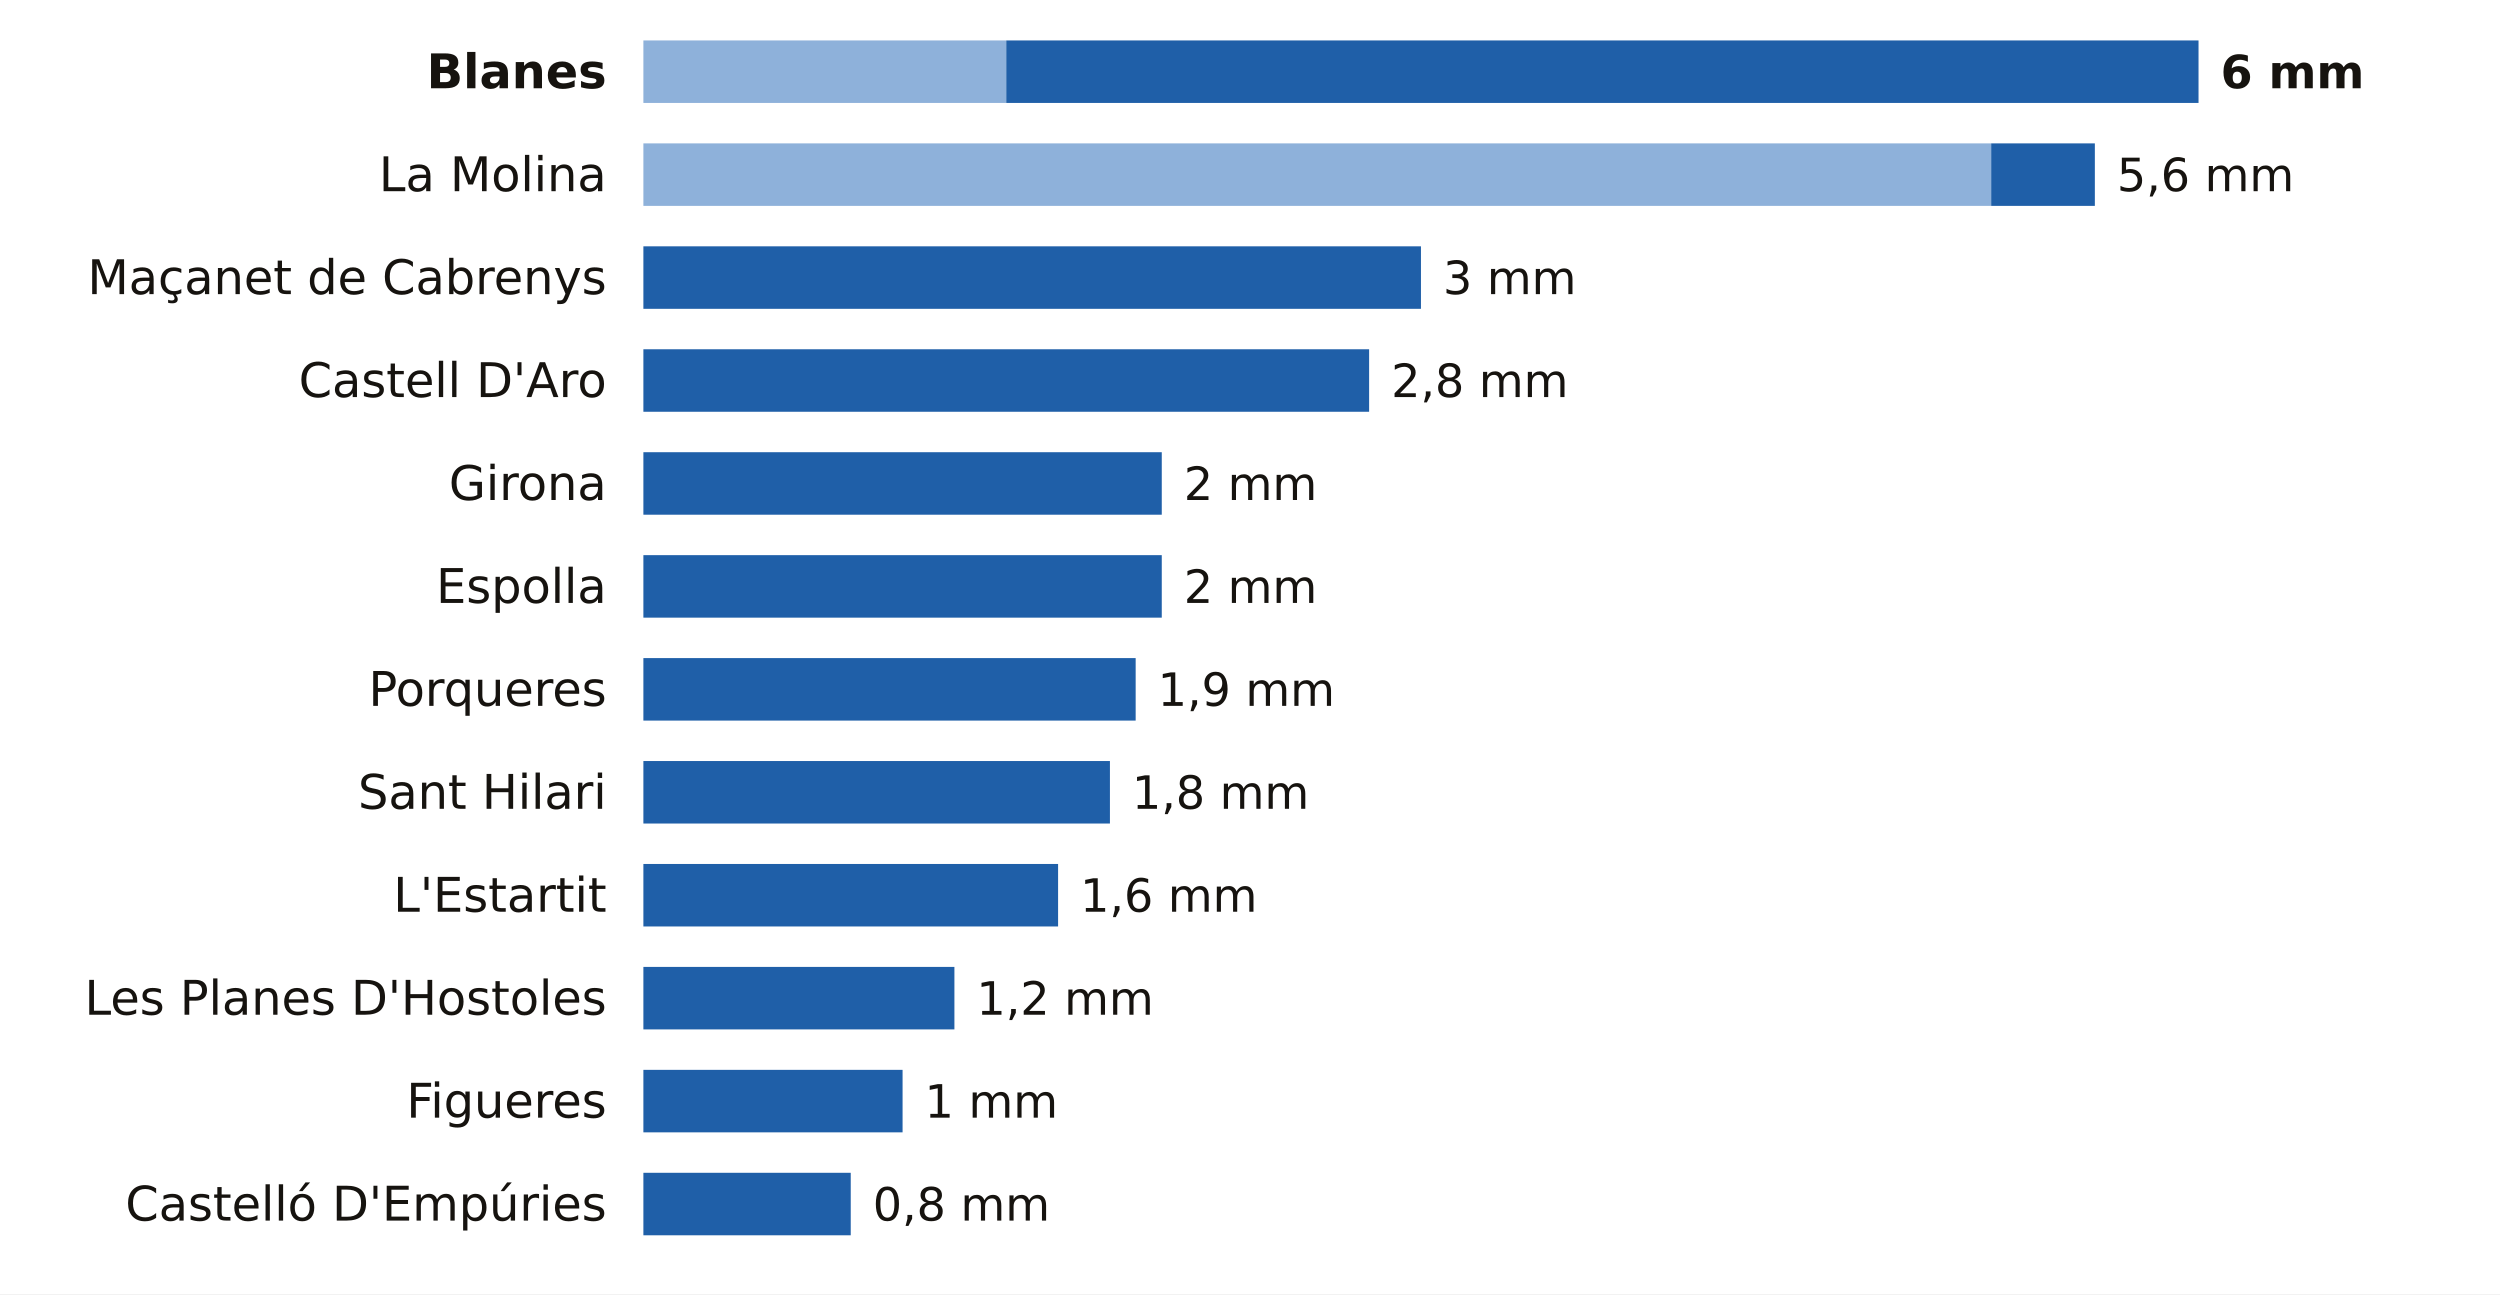
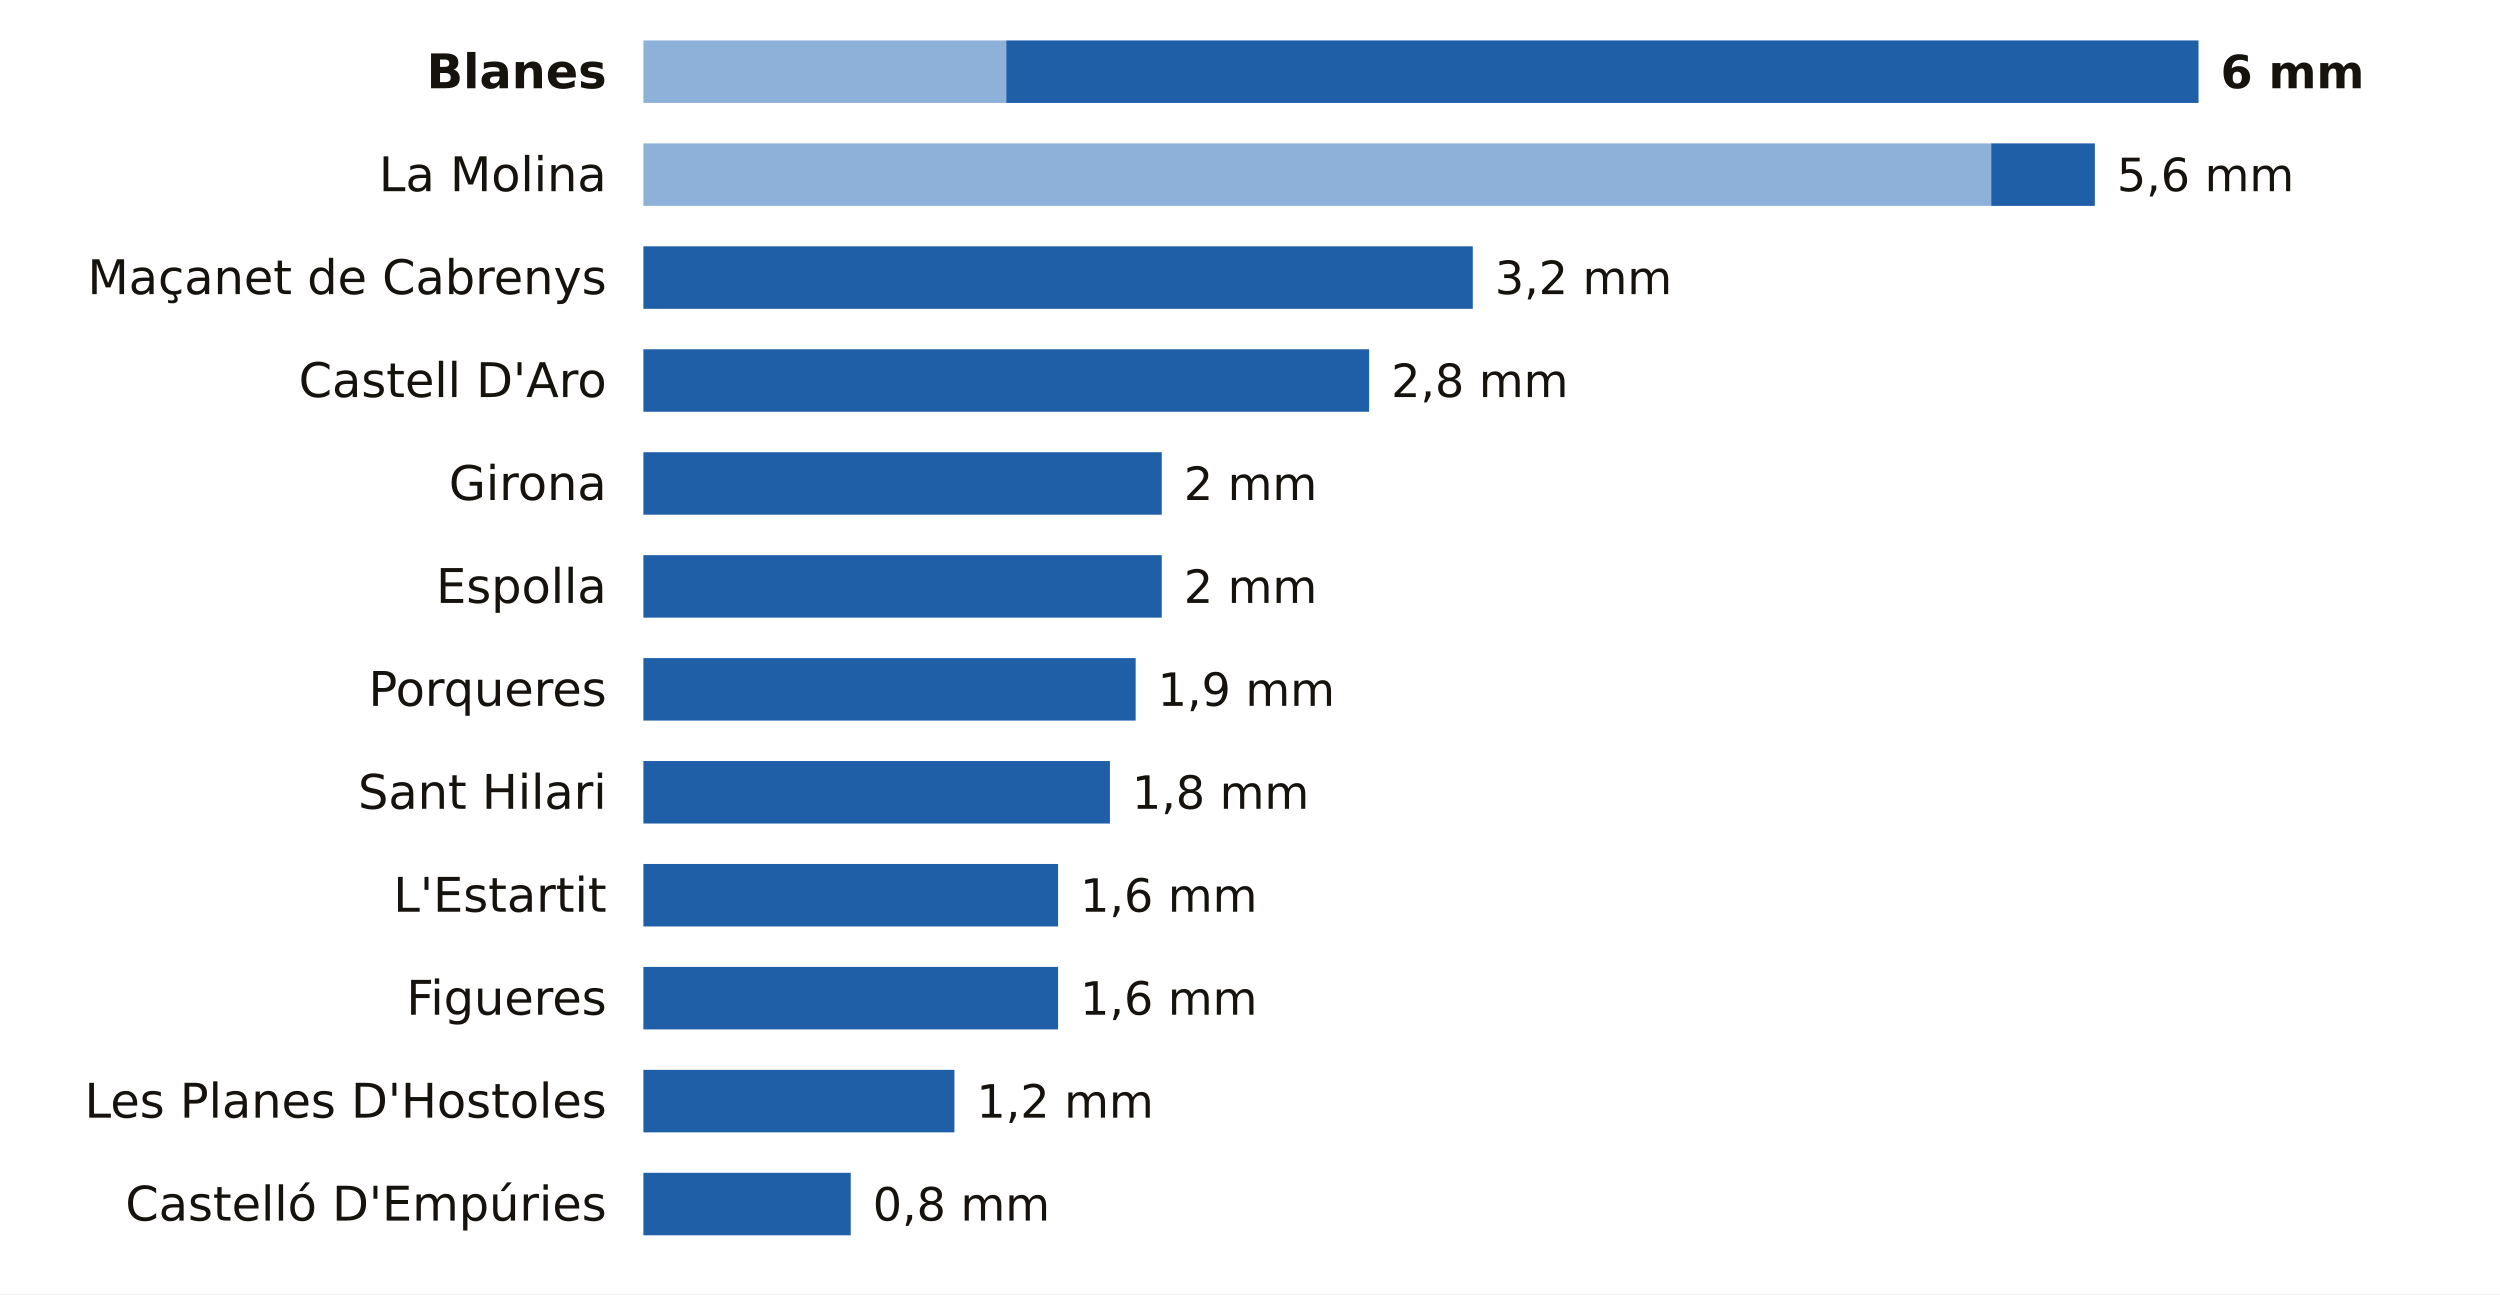
<svg xmlns="http://www.w3.org/2000/svg" viewBox="0 0 680 352" width="680" height="352" role="img" aria-label="La lluvia de los últimos 7 días en las estaciones de AEMET de Girona">
  <rect width="680" height="352" fill="#FFFFFF" />
  <text x="165.0" y="24.0" font-size="13" fill="#16130F" text-anchor="end" font-weight="600" font-family="Public Sans, DejaVu Sans, Arial, sans-serif">Blanes</text>
  <rect x="175" y="11" width="98.7" height="17" fill="#8EB1DA" />
  <rect x="273.7" y="11" width="324.3" height="17" fill="#1F5FA8" />
  <text x="604.0" y="24.0" font-size="12.5" fill="#16130F" text-anchor="start" font-weight="700" font-family="Public Sans, DejaVu Sans, Arial, sans-serif">6 mm</text>
  <text x="165.0" y="52.0" font-size="13" fill="#16130F" text-anchor="end" font-weight="400" font-family="Public Sans, DejaVu Sans, Arial, sans-serif">La Molina</text>
  <rect x="175" y="39" width="366.6" height="17" fill="#8EB1DA" />
  <rect x="541.6" y="39" width="28.2" height="17" fill="#1F5FA8" />
  <text x="575.8" y="52.0" font-size="12.5" fill="#16130F" text-anchor="start" font-weight="500" font-family="Public Sans, DejaVu Sans, Arial, sans-serif">5,6 mm</text>
  <text x="165.0" y="80.0" font-size="13" fill="#16130F" text-anchor="end" font-weight="400" font-family="Public Sans, DejaVu Sans, Arial, sans-serif">Maçanet de Cabrenys</text>
-   <rect x="175.0" y="67" width="211.5" height="17" fill="#1F5FA8" />
-   <text x="392.5" y="80.0" font-size="12.5" fill="#16130F" text-anchor="start" font-weight="500" font-family="Public Sans, DejaVu Sans, Arial, sans-serif">3 mm</text>
+   <rect x="175.0" y="67" width="225.6" height="17" fill="#1F5FA8" />
+   <text x="406.6" y="80.0" font-size="12.5" fill="#16130F" text-anchor="start" font-weight="500" font-family="Public Sans, DejaVu Sans, Arial, sans-serif">3,2 mm</text>
  <text x="165.0" y="108.0" font-size="13" fill="#16130F" text-anchor="end" font-weight="400" font-family="Public Sans, DejaVu Sans, Arial, sans-serif">Castell D'Aro</text>
  <rect x="175.0" y="95" width="197.4" height="17" fill="#1F5FA8" />
  <text x="378.4" y="108.0" font-size="12.5" fill="#16130F" text-anchor="start" font-weight="500" font-family="Public Sans, DejaVu Sans, Arial, sans-serif">2,8 mm</text>
  <text x="165.0" y="136.0" font-size="13" fill="#16130F" text-anchor="end" font-weight="400" font-family="Public Sans, DejaVu Sans, Arial, sans-serif">Girona</text>
  <rect x="175.0" y="123" width="141.0" height="17" fill="#1F5FA8" />
  <text x="322.0" y="136.0" font-size="12.5" fill="#16130F" text-anchor="start" font-weight="500" font-family="Public Sans, DejaVu Sans, Arial, sans-serif">2 mm</text>
  <text x="165.0" y="164.0" font-size="13" fill="#16130F" text-anchor="end" font-weight="400" font-family="Public Sans, DejaVu Sans, Arial, sans-serif">Espolla</text>
  <rect x="175.0" y="151" width="141.0" height="17" fill="#1F5FA8" />
  <text x="322.0" y="164.0" font-size="12.5" fill="#16130F" text-anchor="start" font-weight="500" font-family="Public Sans, DejaVu Sans, Arial, sans-serif">2 mm</text>
  <text x="165.0" y="192.0" font-size="13" fill="#16130F" text-anchor="end" font-weight="400" font-family="Public Sans, DejaVu Sans, Arial, sans-serif">Porqueres</text>
  <rect x="175.0" y="179" width="133.9" height="17" fill="#1F5FA8" />
  <text x="314.9" y="192.0" font-size="12.5" fill="#16130F" text-anchor="start" font-weight="500" font-family="Public Sans, DejaVu Sans, Arial, sans-serif">1,9 mm</text>
  <text x="165.0" y="220.0" font-size="13" fill="#16130F" text-anchor="end" font-weight="400" font-family="Public Sans, DejaVu Sans, Arial, sans-serif">Sant Hilari</text>
  <rect x="175.0" y="207" width="126.9" height="17" fill="#1F5FA8" />
  <text x="307.9" y="220.0" font-size="12.5" fill="#16130F" text-anchor="start" font-weight="500" font-family="Public Sans, DejaVu Sans, Arial, sans-serif">1,8 mm</text>
  <text x="165.0" y="248.0" font-size="13" fill="#16130F" text-anchor="end" font-weight="400" font-family="Public Sans, DejaVu Sans, Arial, sans-serif">L'Estartit</text>
  <rect x="175.0" y="235" width="112.8" height="17" fill="#1F5FA8" />
  <text x="293.8" y="248.0" font-size="12.5" fill="#16130F" text-anchor="start" font-weight="500" font-family="Public Sans, DejaVu Sans, Arial, sans-serif">1,6 mm</text>
-   <text x="165.0" y="276.0" font-size="13" fill="#16130F" text-anchor="end" font-weight="400" font-family="Public Sans, DejaVu Sans, Arial, sans-serif">Les Planes D'Hostoles</text>
-   <rect x="175.0" y="263" width="84.6" height="17" fill="#1F5FA8" />
-   <text x="265.6" y="276.0" font-size="12.5" fill="#16130F" text-anchor="start" font-weight="500" font-family="Public Sans, DejaVu Sans, Arial, sans-serif">1,2 mm</text>
-   <text x="165.0" y="304.0" font-size="13" fill="#16130F" text-anchor="end" font-weight="400" font-family="Public Sans, DejaVu Sans, Arial, sans-serif">Figueres</text>
-   <rect x="175.0" y="291" width="70.5" height="17" fill="#1F5FA8" />
-   <text x="251.5" y="304.0" font-size="12.5" fill="#16130F" text-anchor="start" font-weight="500" font-family="Public Sans, DejaVu Sans, Arial, sans-serif">1 mm</text>
+   <text x="165.0" y="276.0" font-size="13" fill="#16130F" text-anchor="end" font-weight="400" font-family="Public Sans, DejaVu Sans, Arial, sans-serif">Figueres</text>
+   <rect x="175.0" y="263" width="112.8" height="17" fill="#1F5FA8" />
+   <text x="293.8" y="276.0" font-size="12.5" fill="#16130F" text-anchor="start" font-weight="500" font-family="Public Sans, DejaVu Sans, Arial, sans-serif">1,6 mm</text>
+   <text x="165.0" y="304.0" font-size="13" fill="#16130F" text-anchor="end" font-weight="400" font-family="Public Sans, DejaVu Sans, Arial, sans-serif">Les Planes D'Hostoles</text>
+   <rect x="175.0" y="291" width="84.6" height="17" fill="#1F5FA8" />
+   <text x="265.6" y="304.0" font-size="12.5" fill="#16130F" text-anchor="start" font-weight="500" font-family="Public Sans, DejaVu Sans, Arial, sans-serif">1,2 mm</text>
  <text x="165.0" y="332.0" font-size="13" fill="#16130F" text-anchor="end" font-weight="400" font-family="Public Sans, DejaVu Sans, Arial, sans-serif">Castelló D'Empúries</text>
  <rect x="175.0" y="319" width="56.4" height="17" fill="#1F5FA8" />
  <text x="237.4" y="332.0" font-size="12.5" fill="#16130F" text-anchor="start" font-weight="500" font-family="Public Sans, DejaVu Sans, Arial, sans-serif">0,8 mm</text>
</svg>
